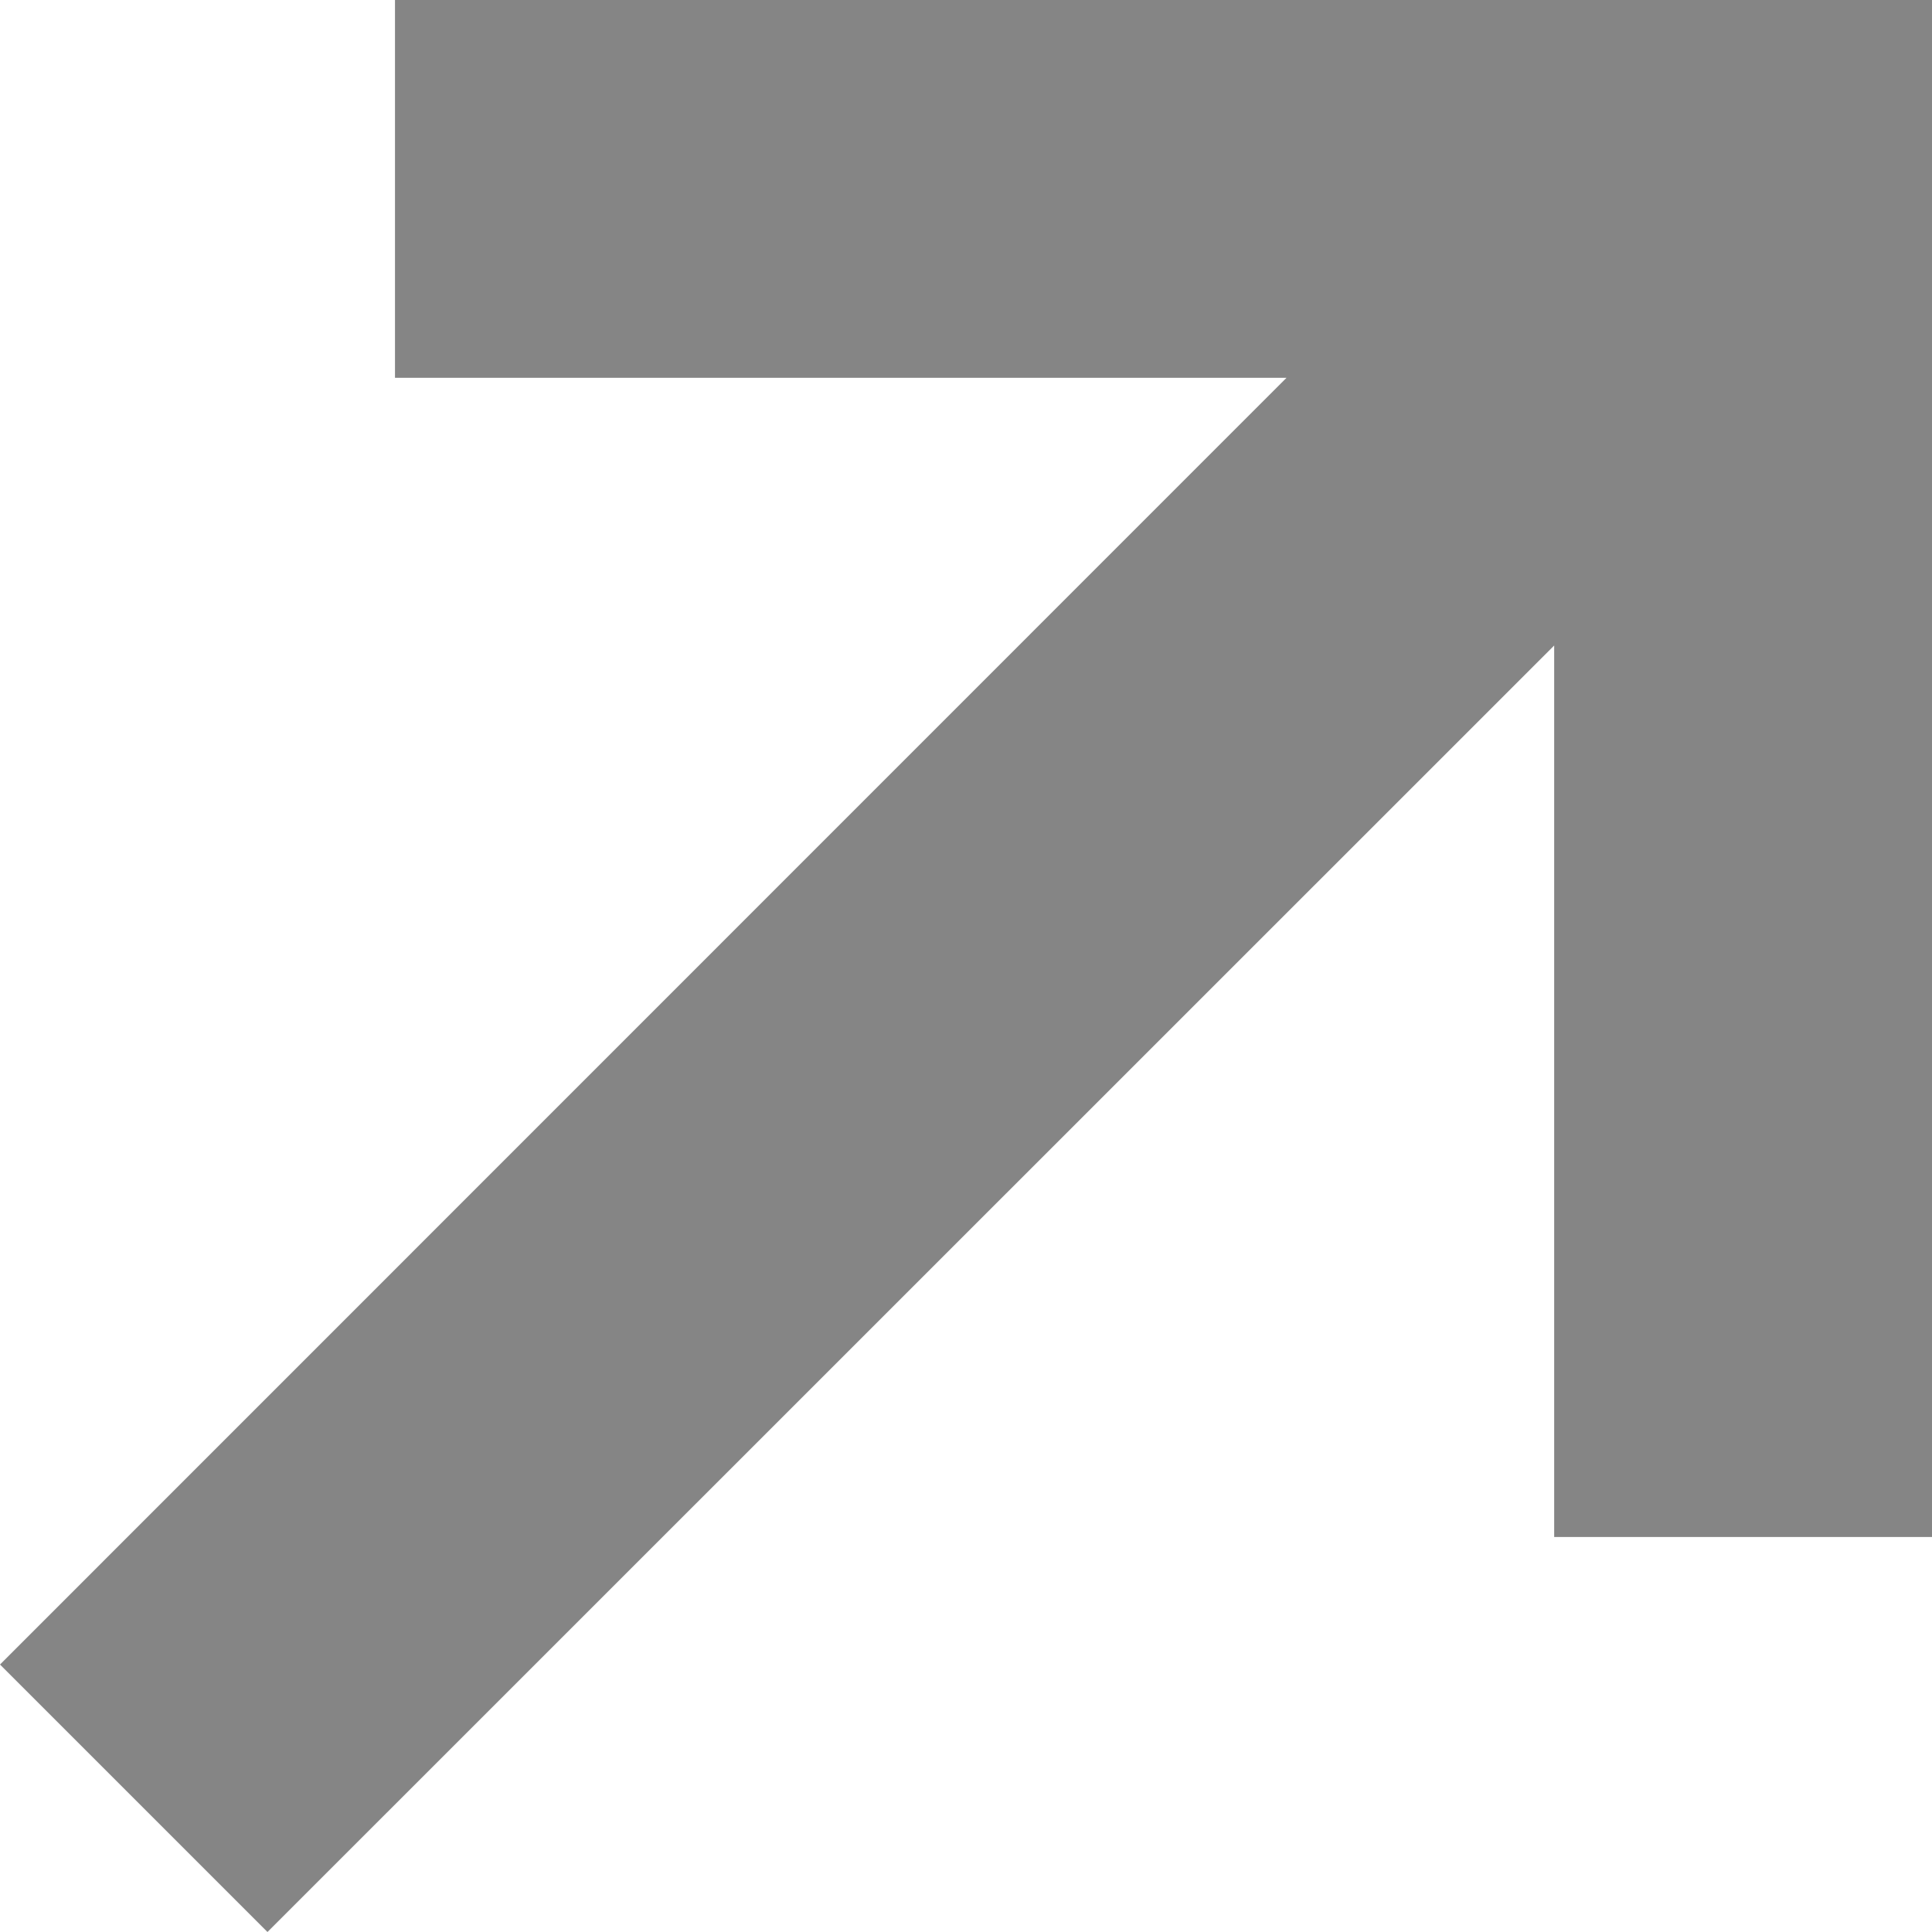
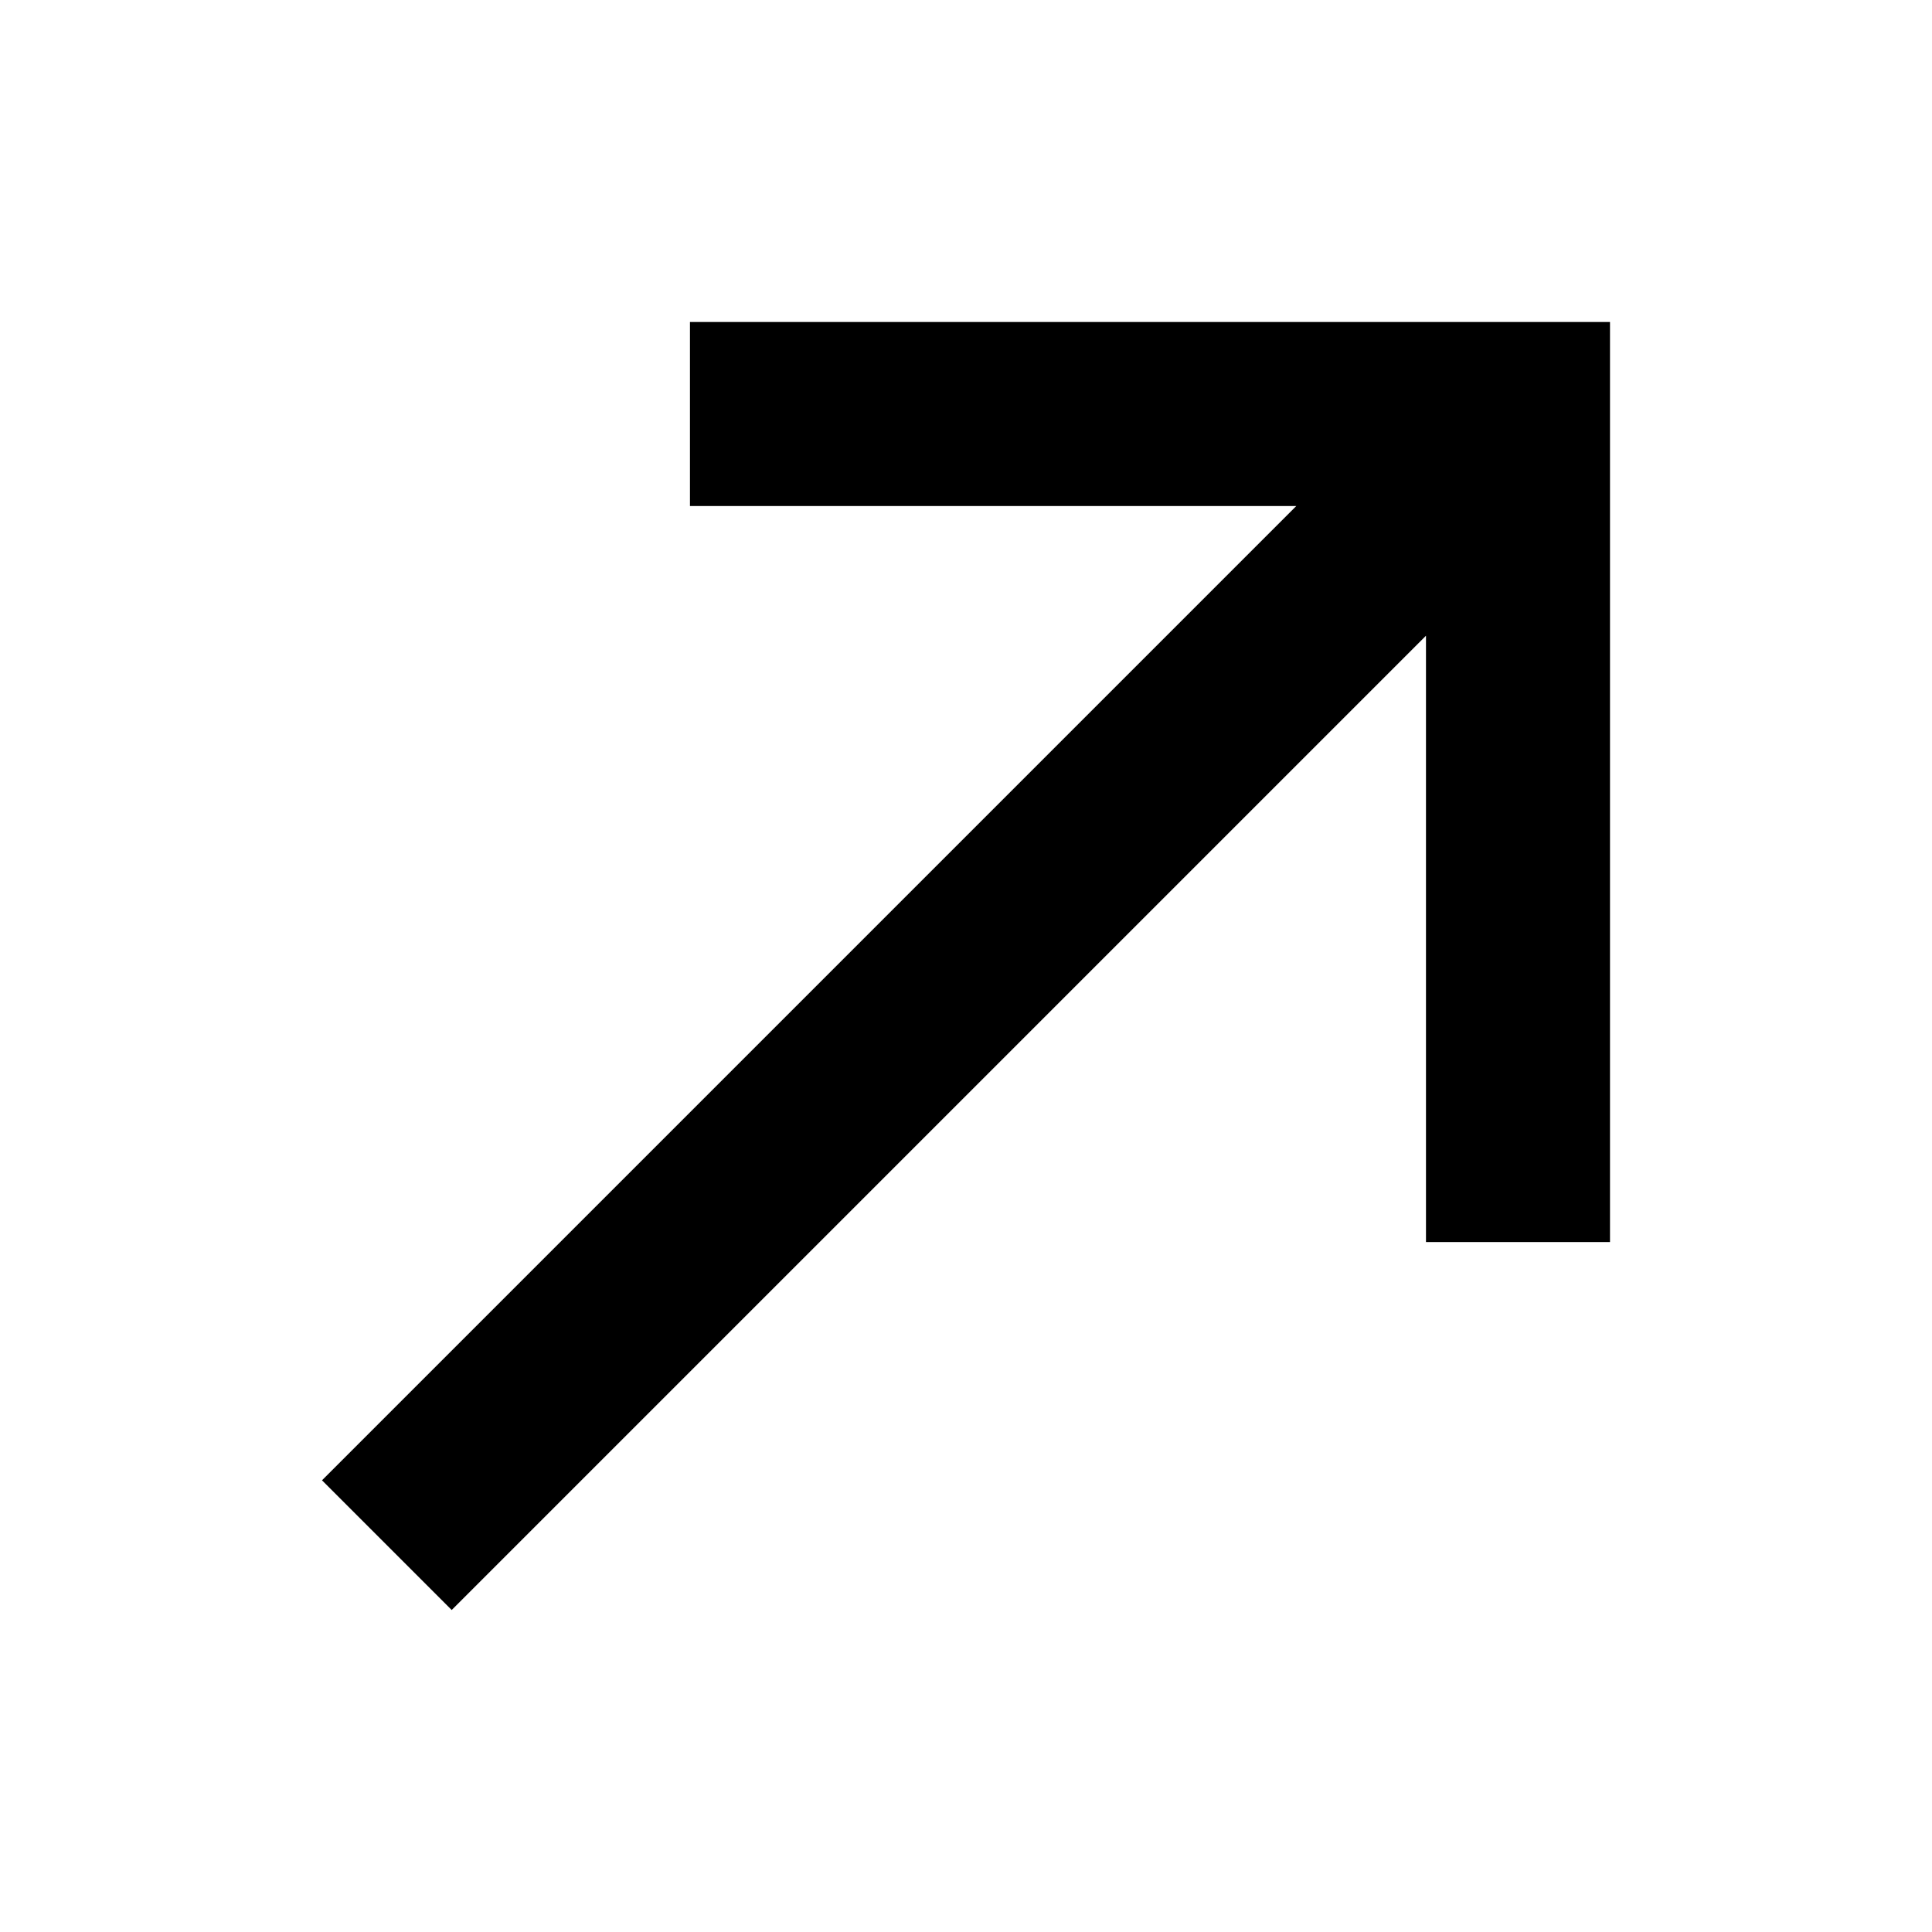
- <svg xmlns="http://www.w3.org/2000/svg" width="9" height="9" viewBox="0 0 9 9" fill="none">
-   <path d="M5.993 1.76L0 7.754L1.246 9L7.24 3.007V7.16H9V0H1.84V1.76H5.993Z" fill="#858585" />
+ <svg xmlns="http://www.w3.org/2000/svg" width="24" height="24" viewBox="0 0 24 24" fill="none">
+   <path d="M4 18.389L16.103 6.286H8.571V4H20V15.429H17.714V7.897L5.611 20L4 18.389Z" fill="black" />
</svg>
